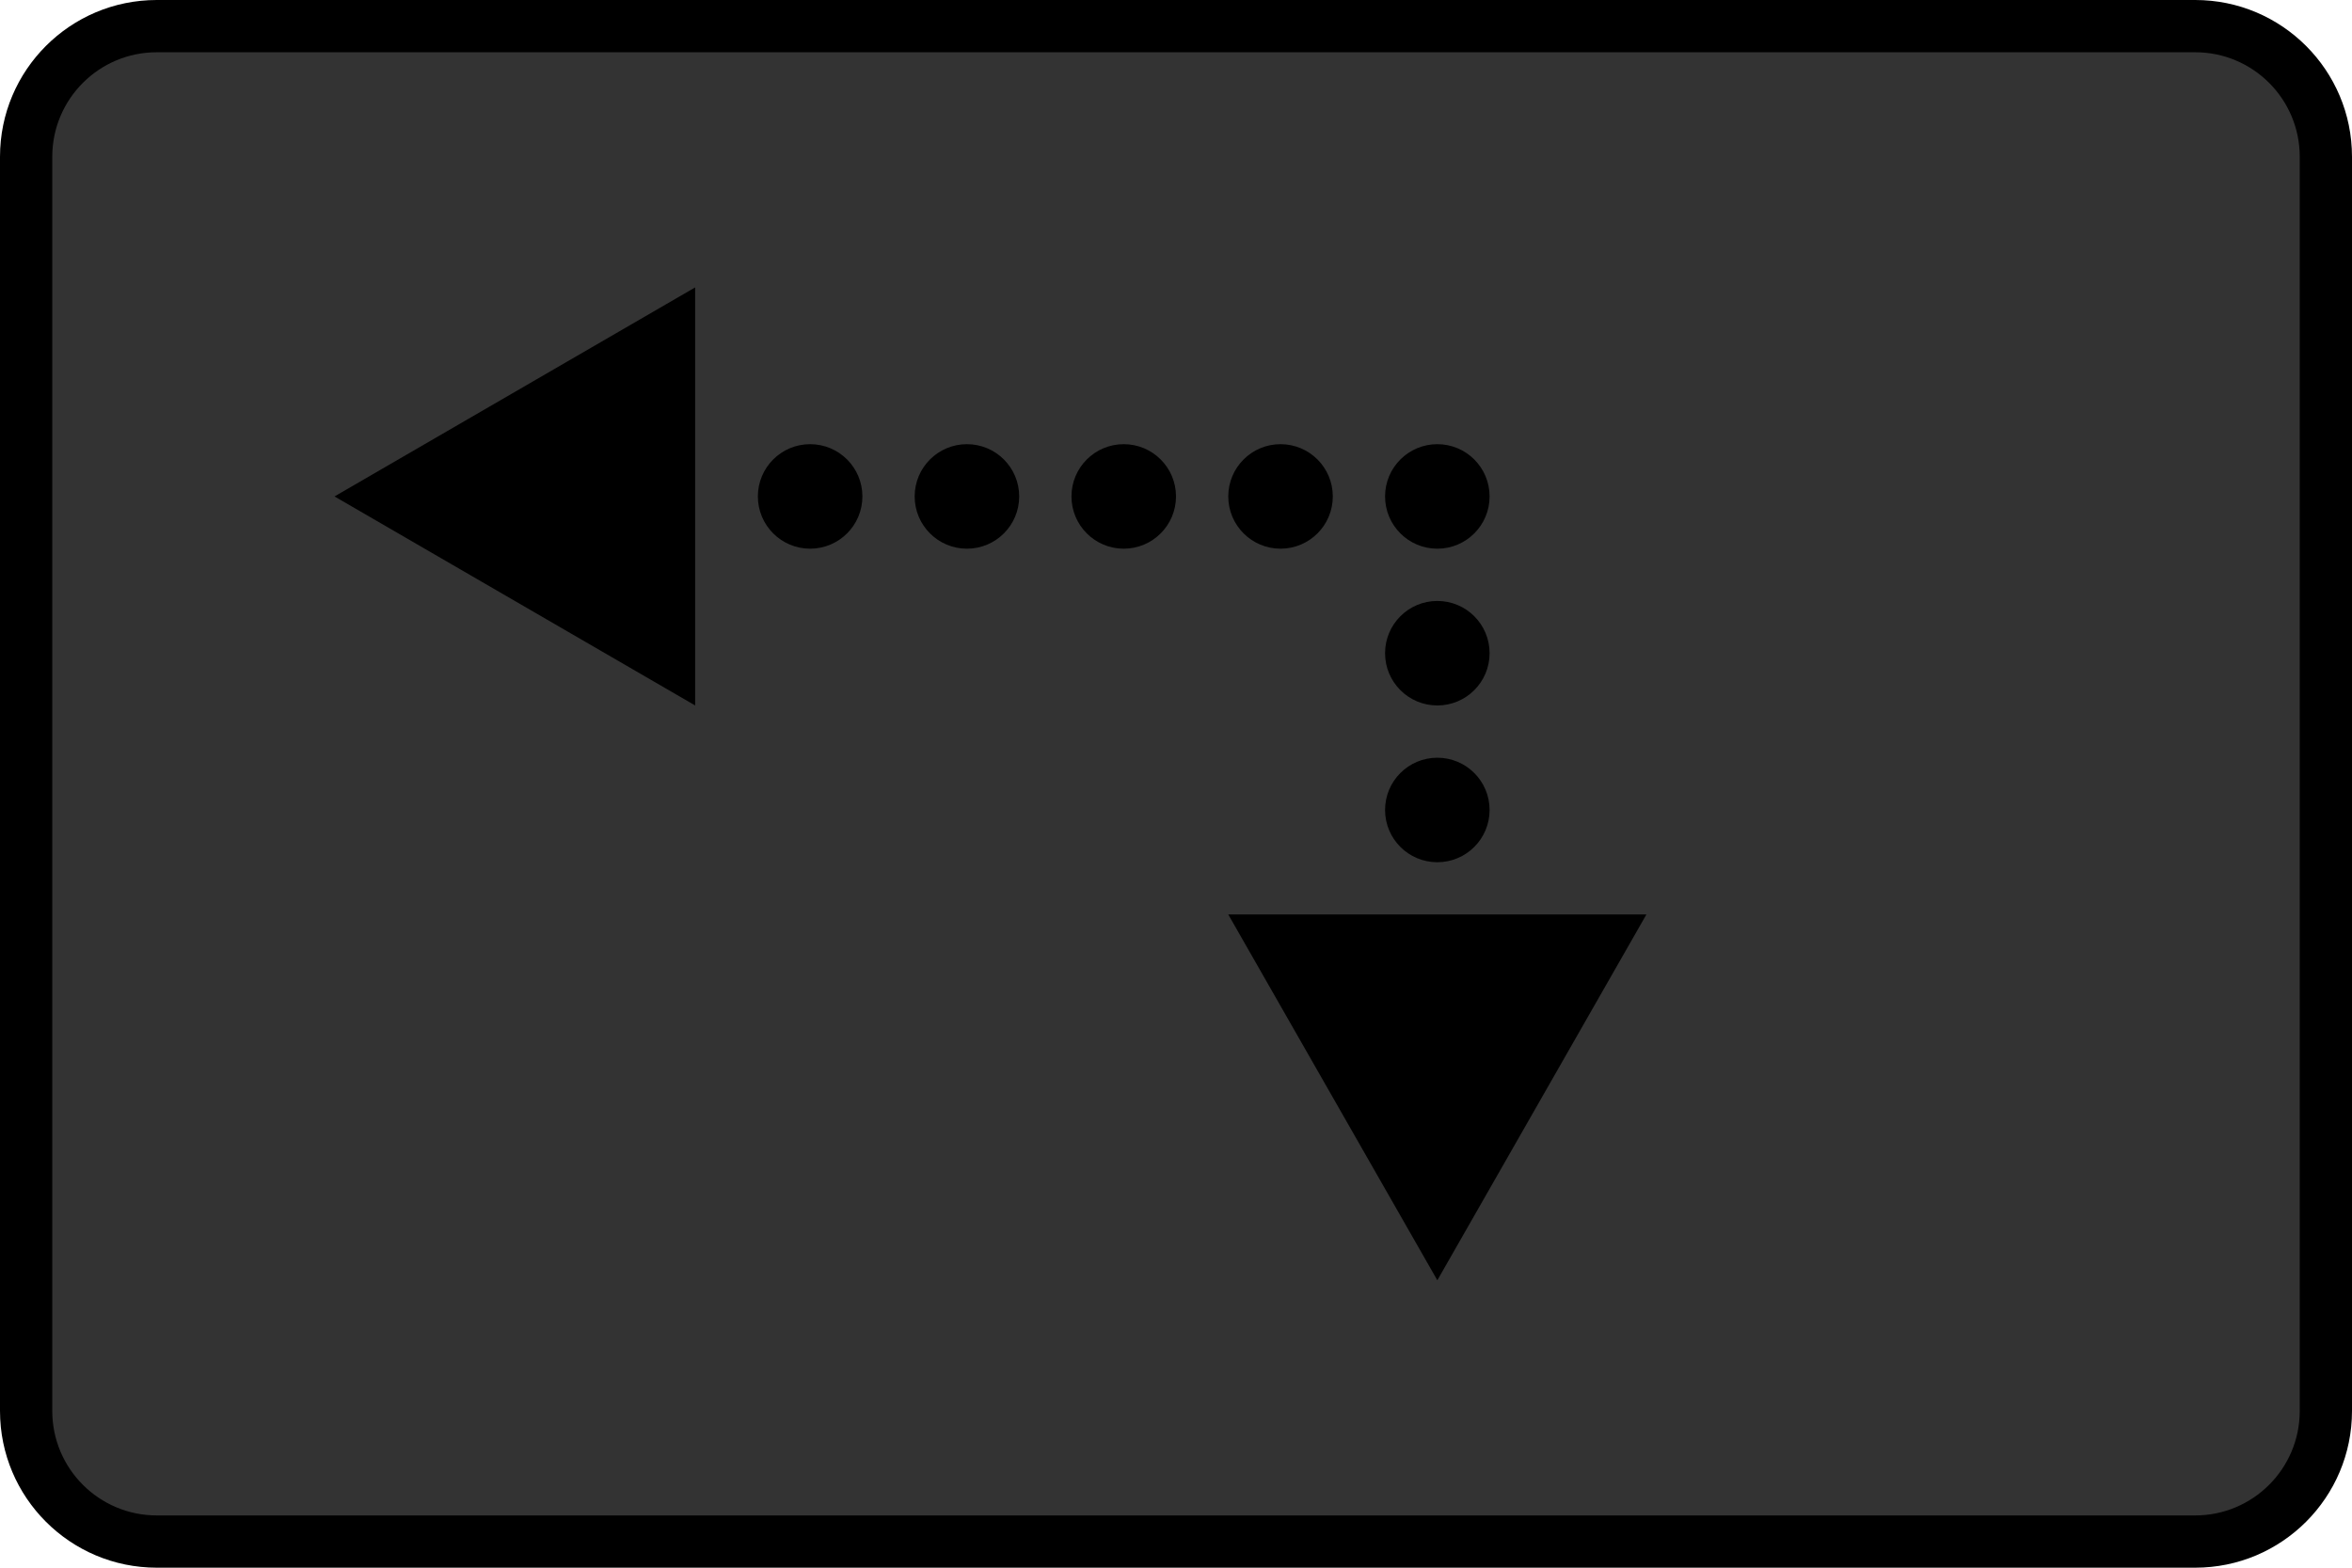
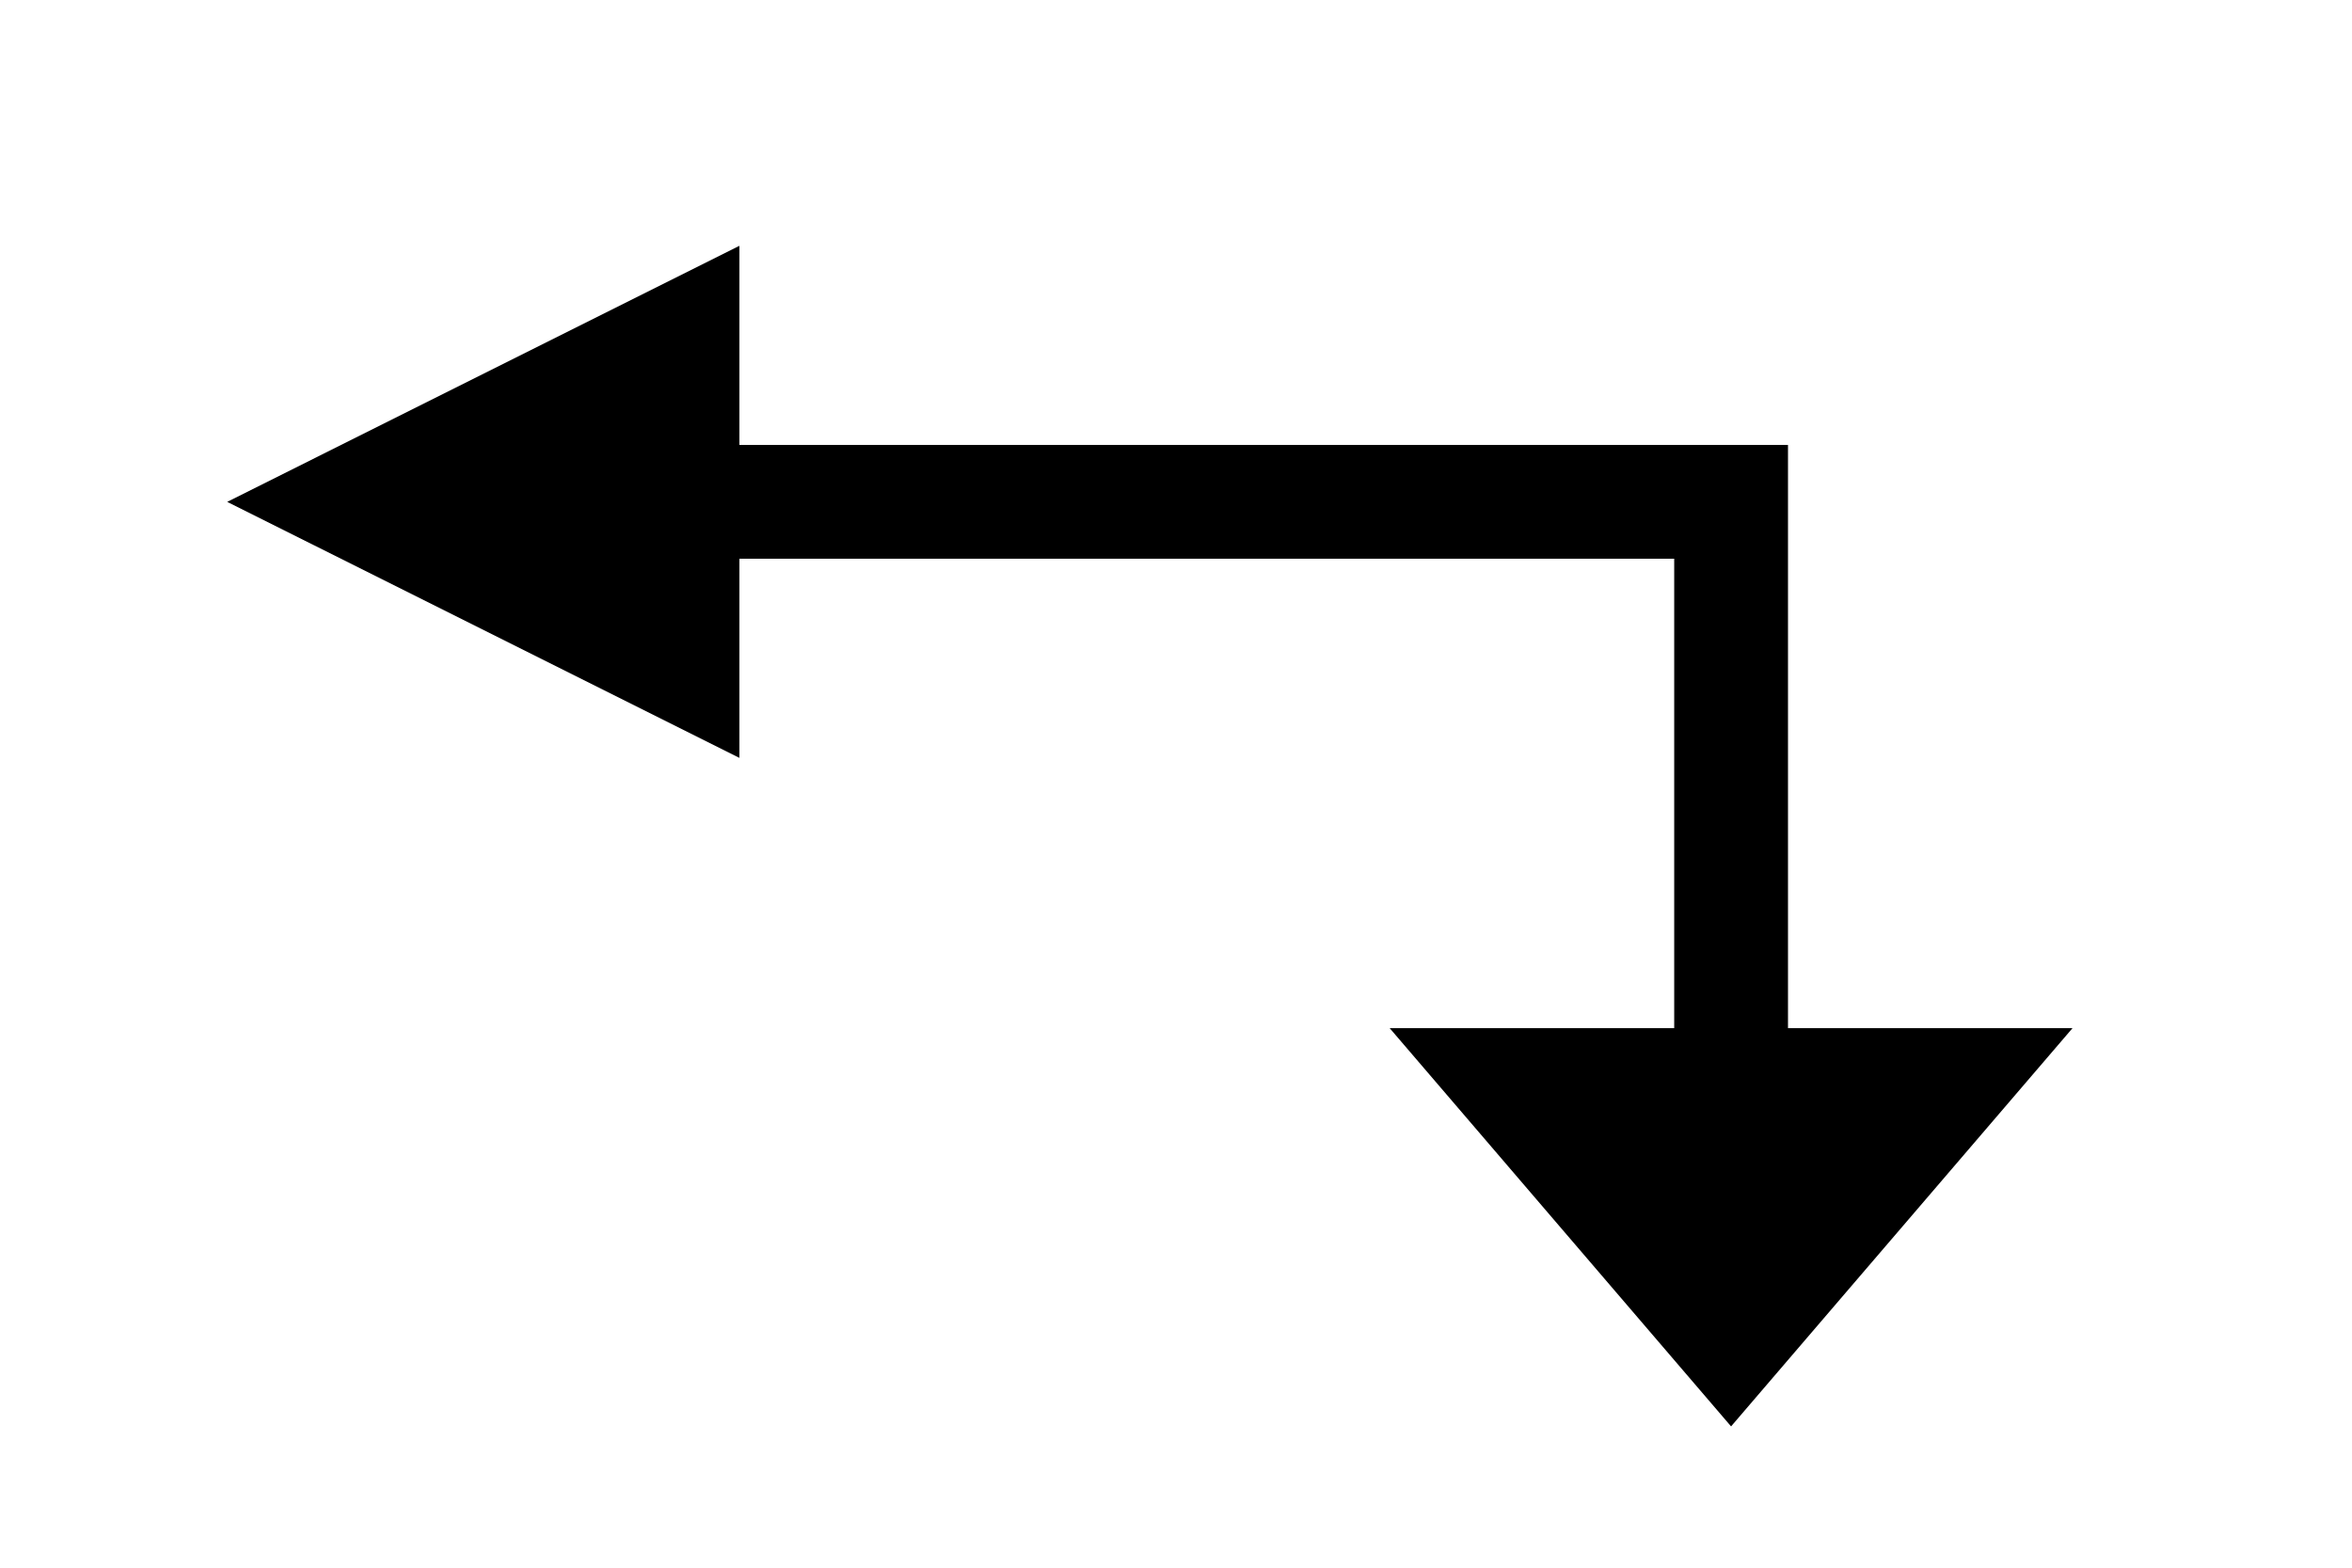
- <svg xmlns="http://www.w3.org/2000/svg" viewBox="0 0 45 30">
-   <defs>
-     <style>.a{fill:#333;}</style>
-   </defs>
-   <rect class="a" x="0.5" y="0.5" width="44" height="29" rx="2.5" ry="2.5" />
-   <path d="M42,1a2,2,0,0,1,2,2V27a2,2,0,0,1-2,2H3a2,2,0,0,1-2-2V3A2,2,0,0,1,3,1H42m0-1H3A3,3,0,0,0,0,3V27a3,3,0,0,0,3,3H42a3,3,0,0,0,3-3V3a3,3,0,0,0-3-3h0Z" />
-   <circle cx="18.5" cy="9.5" r="1" />
-   <circle cx="15.5" cy="9.5" r="1" />
-   <circle cx="21.5" cy="9.5" r="1" />
-   <circle cx="24.5" cy="9.5" r="1" />
-   <circle cx="27.5" cy="9.5" r="1" />
-   <circle cx="27.5" cy="12.5" r="1" />
-   <circle cx="27.5" cy="15.5" r="1" />
-   <polygon points="27.5 24.5 31.5 17.5 23.5 17.5 27.5 24.5" />
-   <polygon points="6.4 9.5 13.3 13.5 13.3 5.5 6.4 9.5" />
+ <svg xmlns="http://www.w3.org/2000/svg" width="45" height="30" viewBox="0 0 45 30">
+   <polygon points="4.347 9.604 14.146 14.503 14.146 4.704 4.347 9.604" />
+   <polygon points="33.12 27.296 39.653 19.675 26.588 19.675 33.12 27.296" />
+   <polygon points="34.209 21.58 32.032 21.58 32.032 10.692 9.168 10.692 9.168 8.515 34.209 8.515 34.209 21.58" />
</svg>
